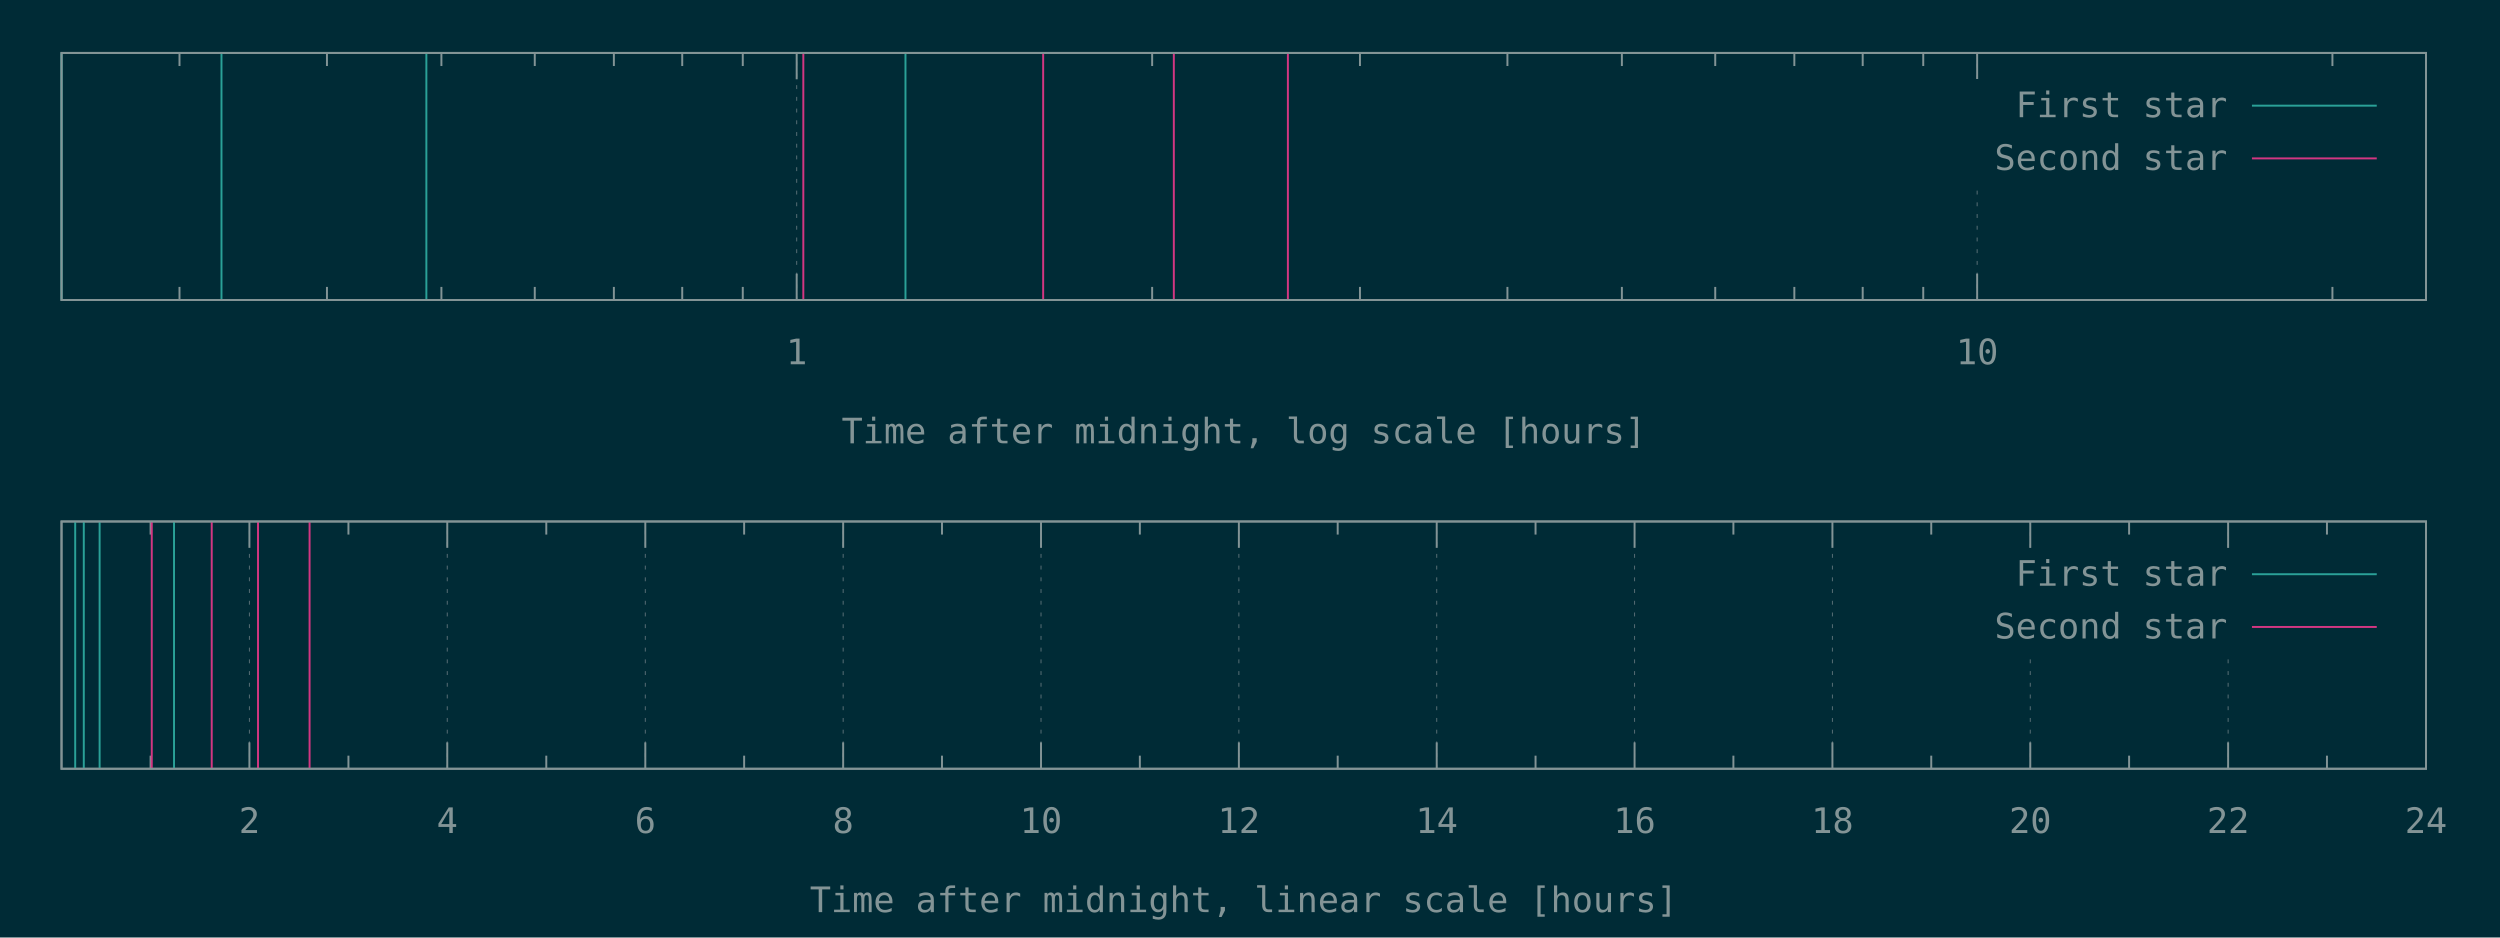
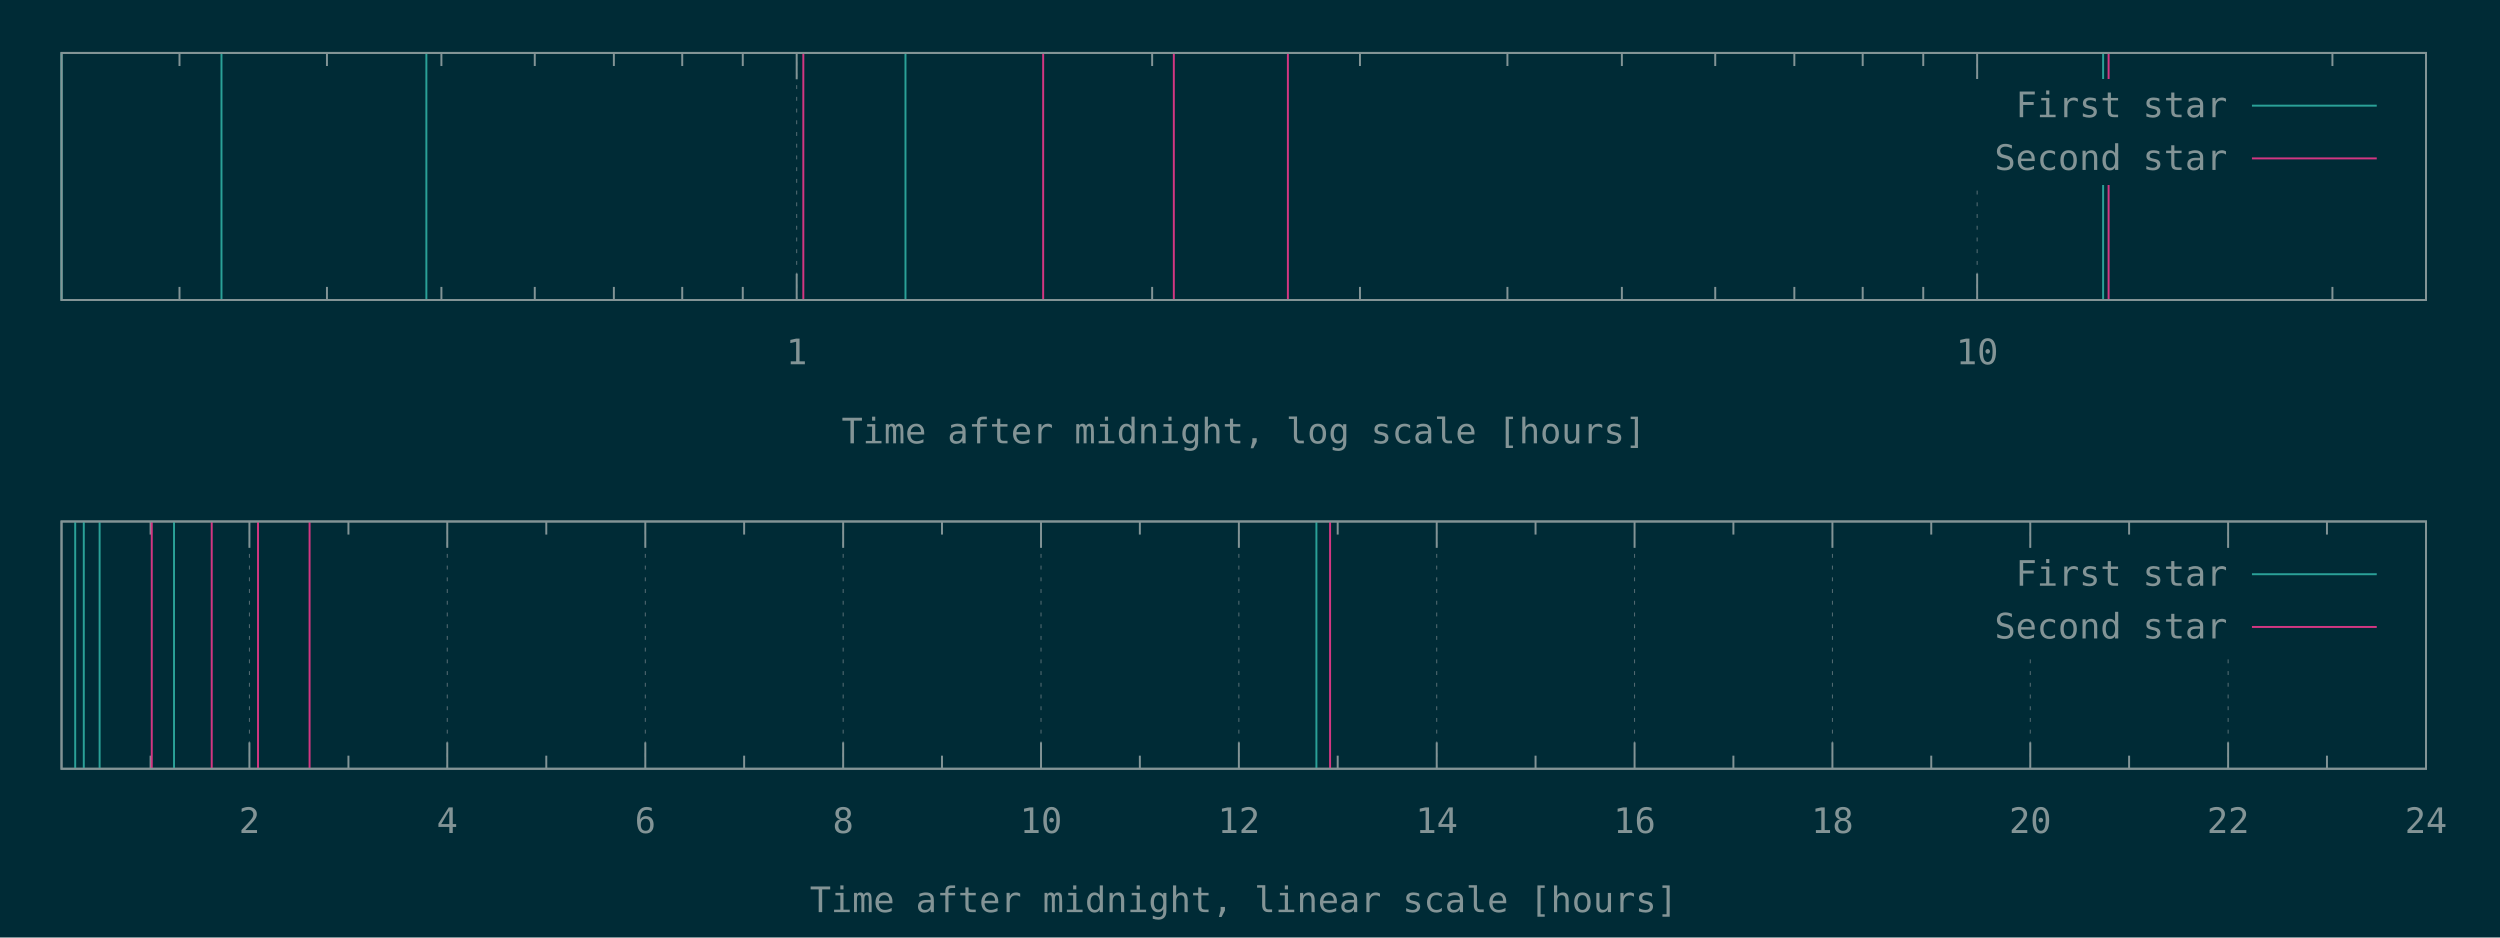
<svg xmlns="http://www.w3.org/2000/svg" xmlns:xlink="http://www.w3.org/1999/xlink" width="1280" height="480" viewBox="0 0 1280 480">
  <g id="gnuplot_canvas">
    <rect x="0" y="0" width="1280" height="480" fill="#002b36" />
    <defs>
      <circle id="gpDot" r="0.5" stroke-width="0.5" stroke="currentColor" />
      <path id="gpPt0" stroke-width="0.148" stroke="currentColor" d="M-1,0 h2 M0,-1 v2" />
      <path id="gpPt1" stroke-width="0.148" stroke="currentColor" d="M-1,-1 L1,1 M1,-1 L-1,1" />
      <path id="gpPt2" stroke-width="0.148" stroke="currentColor" d="M-1,0 L1,0 M0,-1 L0,1 M-1,-1 L1,1 M-1,1 L1,-1" />
      <rect id="gpPt3" stroke-width="0.148" stroke="currentColor" x="-1" y="-1" width="2" height="2" />
      <rect id="gpPt4" stroke-width="0.148" stroke="currentColor" fill="currentColor" x="-1" y="-1" width="2" height="2" />
      <circle id="gpPt5" stroke-width="0.148" stroke="currentColor" cx="0" cy="0" r="1" />
      <use xlink:href="#gpPt5" id="gpPt6" fill="currentColor" stroke="none" />
      <path id="gpPt7" stroke-width="0.148" stroke="currentColor" d="M0,-1.33 L-1.33,0.67 L1.33,0.67 z" />
      <use xlink:href="#gpPt7" id="gpPt8" fill="currentColor" stroke="none" />
      <use xlink:href="#gpPt7" id="gpPt9" stroke="currentColor" transform="rotate(180)" />
      <use xlink:href="#gpPt9" id="gpPt10" fill="currentColor" stroke="none" />
      <use xlink:href="#gpPt3" id="gpPt11" stroke="currentColor" transform="rotate(45)" />
      <use xlink:href="#gpPt11" id="gpPt12" fill="currentColor" stroke="none" />
      <path id="gpPt13" stroke-width="0.148" stroke="currentColor" d="M0,1.330 L1.265,0.411 L0.782,-1.067 L-0.782,-1.076 L-1.265,0.411 z" />
      <use xlink:href="#gpPt13" id="gpPt14" fill="currentColor" stroke="none" />
      <filter id="textbox" filterUnits="objectBoundingBox" x="0" y="0" height="1" width="1">
        <feFlood flood-color="#002B36" flood-opacity="1" result="bgnd" />
        <feComposite in="SourceGraphic" in2="bgnd" operator="atop" />
      </filter>
      <filter id="greybox" filterUnits="objectBoundingBox" x="0" y="0" height="1" width="1">
        <feFlood flood-color="lightgrey" flood-opacity="1" result="grey" />
        <feComposite in="SourceGraphic" in2="grey" operator="atop" />
      </filter>
    </defs>
    <g fill="none" color="#002B36" stroke="currentColor" stroke-width="1.00" stroke-linecap="butt" stroke-linejoin="miter">
</g>
    <g fill="none" color="black" stroke="currentColor" stroke-width="1.00" stroke-linecap="butt" stroke-linejoin="miter">
      <path stroke="rgb(131, 148, 150)" d="M91.9,153.6 L91.9,146.9 M91.9,27.1 L91.9,33.8 M167.4,153.6 L167.4,146.9 M167.4,27.1 L167.4,33.8   M226.0,153.6 L226.0,146.9 M226.0,27.1 L226.0,33.8 M273.8,153.6 L273.8,146.9 M273.8,27.1 L273.8,33.8   M314.3,153.6 L314.3,146.9 M314.3,27.1 L314.3,33.8 M349.3,153.6 L349.3,146.9 M349.3,27.1 L349.3,33.8   M380.3,153.6 L380.3,146.9 M380.3,27.1 L380.3,33.8  " />
    </g>
    <g fill="none" color="black" stroke="rgb(131, 148, 150)" stroke-width="0.50" stroke-linecap="butt" stroke-linejoin="miter">
</g>
    <g fill="none" color="gray" stroke="currentColor" stroke-width="0.50" stroke-linecap="butt" stroke-linejoin="miter">
      <path stroke="rgb( 88, 110, 117)" stroke-dasharray="2,4" class="gridline" d="M407.9,153.6 L407.9,27.1  " />
    </g>
    <g fill="none" color="gray" stroke="rgb( 88, 110, 117)" stroke-width="1.00" stroke-linecap="butt" stroke-linejoin="miter">
</g>
    <g fill="none" color="black" stroke="currentColor" stroke-width="1.00" stroke-linecap="butt" stroke-linejoin="miter">
      <path stroke="rgb(131, 148, 150)" d="M407.9,153.6 L407.9,140.1 M407.9,27.1 L407.9,40.6  " />
      <g transform="translate(407.9,186.5)" stroke="none" fill="rgb(131,148,150)" font-family="Inconsolata" font-size="18.00" text-anchor="middle">
        <text>
          <tspan font-family="Inconsolata"> 1</tspan>
        </text>
      </g>
    </g>
    <g fill="none" color="black" stroke="currentColor" stroke-width="1.00" stroke-linecap="butt" stroke-linejoin="miter">
      <path stroke="rgb(131, 148, 150)" d="M589.9,153.6 L589.9,146.9 M589.9,27.1 L589.9,33.8 M696.3,153.6 L696.3,146.9 M696.3,27.1 L696.3,33.8   M771.8,153.6 L771.8,146.9 M771.8,27.1 L771.8,33.8 M830.4,153.6 L830.4,146.9 M830.4,27.1 L830.4,33.8   M878.2,153.6 L878.2,146.9 M878.2,27.1 L878.2,33.8 M918.7,153.6 L918.7,146.9 M918.7,27.1 L918.7,33.8   M953.7,153.6 L953.7,146.9 M953.7,27.1 L953.7,33.8 M984.7,153.6 L984.7,146.9 M984.7,27.1 L984.7,33.8    " />
    </g>
    <g fill="none" color="black" stroke="rgb(131, 148, 150)" stroke-width="0.50" stroke-linecap="butt" stroke-linejoin="miter">
</g>
    <g fill="none" color="gray" stroke="currentColor" stroke-width="0.50" stroke-linecap="butt" stroke-linejoin="miter">
      <path stroke="rgb( 88, 110, 117)" stroke-dasharray="2,4" class="gridline" d="M1012.3,153.6 L1012.3,94.6 M1012.3,40.6 L1012.3,27.1  " />
    </g>
    <g fill="none" color="gray" stroke="rgb( 88, 110, 117)" stroke-width="1.00" stroke-linecap="butt" stroke-linejoin="miter">
</g>
    <g fill="none" color="black" stroke="currentColor" stroke-width="1.00" stroke-linecap="butt" stroke-linejoin="miter">
      <path stroke="rgb(131, 148, 150)" d="M1012.3,153.6 L1012.3,140.1 M1012.3,27.1 L1012.3,40.6  " />
      <g transform="translate(1012.3,186.5)" stroke="none" fill="rgb(131,148,150)" font-family="Inconsolata" font-size="18.00" text-anchor="middle">
        <text>
          <tspan font-family="Inconsolata"> 10</tspan>
        </text>
      </g>
    </g>
    <g fill="none" color="black" stroke="currentColor" stroke-width="1.00" stroke-linecap="butt" stroke-linejoin="miter">
      <path stroke="rgb(131, 148, 150)" d="M1194.2,153.6 L1194.2,146.9 M1194.2,27.1 L1194.2,33.8  " />
    </g>
    <g fill="none" color="black" stroke="currentColor" stroke-width="1.00" stroke-linecap="butt" stroke-linejoin="miter">
      <path stroke="rgb(131, 148, 150)" d="M31.5,27.1 L31.5,153.6 L1242.1,153.6 L1242.1,27.1 L31.5,27.1 Z  " />
    </g>
    <g fill="none" color="black" stroke="currentColor" stroke-width="1.00" stroke-linecap="butt" stroke-linejoin="miter">
      <g transform="translate(636.8,227.0)" stroke="none" fill="rgb(131,148,150)" font-family="Inconsolata" font-size="18.00" text-anchor="middle">
        <text>
          <tspan font-family="Inconsolata">Time after midnight, log scale [hours]</tspan>
        </text>
      </g>
    </g>
    <g fill="none" color="black" stroke="currentColor" stroke-width="1.00" stroke-linecap="butt" stroke-linejoin="miter">
</g>
    <g id="gnuplot_plot_1a">
      <g fill="none" color="black" stroke="currentColor" stroke-width="1.00" stroke-linecap="butt" stroke-linejoin="miter">
-         <path stroke="rgb( 42, 161, 152)" d="M31.5,153.6 L31.5,27.1 M113.4,153.6 L113.4,27.1 M218.3,153.6 L218.3,27.1 M463.6,153.6 L463.6,27.1    " />
+         <path stroke="rgb( 42, 161, 152)" d="M31.5,153.6 L31.5,27.1 M113.4,153.6 L113.4,27.1 M218.3,153.6 L218.3,27.1 M463.6,153.6 L463.6,27.1   M1076.8,153.6 L1076.8,27.1  " />
      </g>
    </g>
    <g id="gnuplot_plot_2a">
      <g fill="none" color="black" stroke="currentColor" stroke-width="1.00" stroke-linecap="butt" stroke-linejoin="miter">
-         <path stroke="rgb(211,  54, 130)" d="M411.3,153.6 L411.3,27.1 M534.1,153.6 L534.1,27.1 M601.0,153.6 L601.0,27.1 M659.4,153.6 L659.4,27.1    " />
+         <path stroke="rgb(211,  54, 130)" d="M411.3,153.6 L411.3,27.1 M534.1,153.6 L534.1,27.1 M601.0,153.6 L601.0,27.1 M659.4,153.6 L659.4,27.1   M1079.6,153.6 L1079.6,27.1  " />
      </g>
    </g>
    <g stroke="none" shape-rendering="crispEdges">
      <polygon fill="#002B36" points="1001.8,94.6 1229.5,94.6 1229.5,40.6 1001.8,40.6 " />
    </g>
    <g id="gnuplot_plot_1a">
      <g fill="none" color="black" stroke="currentColor" stroke-width="1.00" stroke-linecap="butt" stroke-linejoin="miter">
        <g transform="translate(1140.4,60.0)" stroke="none" fill="rgb(131,148,150)" font-family="Inconsolata" font-size="18.00" text-anchor="end">
          <text>
            <tspan font-family="Inconsolata">First star</tspan>
          </text>
        </g>
      </g>
      <g fill="none" color="black" stroke="currentColor" stroke-width="1.00" stroke-linecap="butt" stroke-linejoin="miter">
        <path stroke="rgb( 42, 161, 152)" d="M1153.0,54.1 L1216.9,54.1  " />
      </g>
    </g>
    <g id="gnuplot_plot_2a">
      <g fill="none" color="black" stroke="currentColor" stroke-width="1.00" stroke-linecap="butt" stroke-linejoin="miter">
        <g transform="translate(1140.4,87.0)" stroke="none" fill="rgb(131,148,150)" font-family="Inconsolata" font-size="18.00" text-anchor="end">
          <text>
            <tspan font-family="Inconsolata">Second star</tspan>
          </text>
        </g>
      </g>
      <g fill="none" color="black" stroke="currentColor" stroke-width="1.00" stroke-linecap="butt" stroke-linejoin="miter">
        <path stroke="rgb(211,  54, 130)" d="M1153.0,81.1 L1216.9,81.1  " />
      </g>
    </g>
    <g fill="none" color="#002B36" stroke="rgb(211,  54, 130)" stroke-width="2.00" stroke-linecap="butt" stroke-linejoin="miter">
</g>
    <g fill="none" color="black" stroke="currentColor" stroke-width="2.00" stroke-linecap="butt" stroke-linejoin="miter">
</g>
    <g fill="none" color="black" stroke="black" stroke-width="1.00" stroke-linecap="butt" stroke-linejoin="miter">
</g>
    <g fill="none" color="black" stroke="currentColor" stroke-width="1.00" stroke-linecap="butt" stroke-linejoin="miter">
      <path stroke="rgb(131, 148, 150)" d="M31.5,27.1 L31.5,153.6 L1242.1,153.6 L1242.1,27.1 L31.5,27.1 Z  " />
    </g>
    <g fill="none" color="black" stroke="currentColor" stroke-width="1.00" stroke-linecap="butt" stroke-linejoin="miter">
</g>
    <g fill="none" color="black" stroke="currentColor" stroke-width="1.00" stroke-linecap="butt" stroke-linejoin="miter">
      <path stroke="rgb(131, 148, 150)" d="M77.1,393.6 L77.1,386.9 M77.1,267.0 L77.1,273.7  " />
    </g>
    <g fill="none" color="black" stroke="rgb(131, 148, 150)" stroke-width="0.50" stroke-linecap="butt" stroke-linejoin="miter">
</g>
    <g fill="none" color="gray" stroke="currentColor" stroke-width="0.50" stroke-linecap="butt" stroke-linejoin="miter">
      <path stroke="rgb( 88, 110, 117)" stroke-dasharray="2,4" class="gridline" d="M127.7,393.6 L127.7,267.0  " />
    </g>
    <g fill="none" color="gray" stroke="rgb( 88, 110, 117)" stroke-width="1.00" stroke-linecap="butt" stroke-linejoin="miter">
</g>
    <g fill="none" color="black" stroke="currentColor" stroke-width="1.00" stroke-linecap="butt" stroke-linejoin="miter">
      <path stroke="rgb(131, 148, 150)" d="M127.7,393.6 L127.7,380.1 M127.7,267.0 L127.7,280.5  " />
      <g transform="translate(127.7,426.5)" stroke="none" fill="rgb(131,148,150)" font-family="Inconsolata" font-size="18.00" text-anchor="middle">
        <text>
          <tspan font-family="Inconsolata"> 2</tspan>
        </text>
      </g>
    </g>
    <g fill="none" color="black" stroke="currentColor" stroke-width="1.00" stroke-linecap="butt" stroke-linejoin="miter">
      <path stroke="rgb(131, 148, 150)" d="M178.4,393.6 L178.4,386.9 M178.4,267.0 L178.4,273.7  " />
    </g>
    <g fill="none" color="black" stroke="rgb(131, 148, 150)" stroke-width="0.50" stroke-linecap="butt" stroke-linejoin="miter">
</g>
    <g fill="none" color="gray" stroke="currentColor" stroke-width="0.50" stroke-linecap="butt" stroke-linejoin="miter">
      <path stroke="rgb( 88, 110, 117)" stroke-dasharray="2,4" class="gridline" d="M229.0,393.6 L229.0,267.0  " />
    </g>
    <g fill="none" color="gray" stroke="rgb( 88, 110, 117)" stroke-width="1.00" stroke-linecap="butt" stroke-linejoin="miter">
</g>
    <g fill="none" color="black" stroke="currentColor" stroke-width="1.00" stroke-linecap="butt" stroke-linejoin="miter">
      <path stroke="rgb(131, 148, 150)" d="M229.0,393.6 L229.0,380.1 M229.0,267.0 L229.0,280.5  " />
      <g transform="translate(229.0,426.5)" stroke="none" fill="rgb(131,148,150)" font-family="Inconsolata" font-size="18.00" text-anchor="middle">
        <text>
          <tspan font-family="Inconsolata"> 4</tspan>
        </text>
      </g>
    </g>
    <g fill="none" color="black" stroke="currentColor" stroke-width="1.00" stroke-linecap="butt" stroke-linejoin="miter">
      <path stroke="rgb(131, 148, 150)" d="M279.7,393.6 L279.7,386.9 M279.7,267.0 L279.7,273.7  " />
    </g>
    <g fill="none" color="black" stroke="rgb(131, 148, 150)" stroke-width="0.50" stroke-linecap="butt" stroke-linejoin="miter">
</g>
    <g fill="none" color="gray" stroke="currentColor" stroke-width="0.50" stroke-linecap="butt" stroke-linejoin="miter">
      <path stroke="rgb( 88, 110, 117)" stroke-dasharray="2,4" class="gridline" d="M330.4,393.6 L330.4,267.0  " />
    </g>
    <g fill="none" color="gray" stroke="rgb( 88, 110, 117)" stroke-width="1.00" stroke-linecap="butt" stroke-linejoin="miter">
</g>
    <g fill="none" color="black" stroke="currentColor" stroke-width="1.00" stroke-linecap="butt" stroke-linejoin="miter">
      <path stroke="rgb(131, 148, 150)" d="M330.4,393.6 L330.4,380.1 M330.4,267.0 L330.4,280.5  " />
      <g transform="translate(330.4,426.5)" stroke="none" fill="rgb(131,148,150)" font-family="Inconsolata" font-size="18.00" text-anchor="middle">
        <text>
          <tspan font-family="Inconsolata"> 6</tspan>
        </text>
      </g>
    </g>
    <g fill="none" color="black" stroke="currentColor" stroke-width="1.00" stroke-linecap="butt" stroke-linejoin="miter">
      <path stroke="rgb(131, 148, 150)" d="M381.0,393.6 L381.0,386.9 M381.0,267.0 L381.0,273.7  " />
    </g>
    <g fill="none" color="black" stroke="rgb(131, 148, 150)" stroke-width="0.50" stroke-linecap="butt" stroke-linejoin="miter">
</g>
    <g fill="none" color="gray" stroke="currentColor" stroke-width="0.50" stroke-linecap="butt" stroke-linejoin="miter">
      <path stroke="rgb( 88, 110, 117)" stroke-dasharray="2,4" class="gridline" d="M431.7,393.6 L431.7,267.0  " />
    </g>
    <g fill="none" color="gray" stroke="rgb( 88, 110, 117)" stroke-width="1.00" stroke-linecap="butt" stroke-linejoin="miter">
</g>
    <g fill="none" color="black" stroke="currentColor" stroke-width="1.00" stroke-linecap="butt" stroke-linejoin="miter">
      <path stroke="rgb(131, 148, 150)" d="M431.7,393.6 L431.7,380.1 M431.7,267.0 L431.7,280.5  " />
      <g transform="translate(431.7,426.5)" stroke="none" fill="rgb(131,148,150)" font-family="Inconsolata" font-size="18.00" text-anchor="middle">
        <text>
          <tspan font-family="Inconsolata"> 8</tspan>
        </text>
      </g>
    </g>
    <g fill="none" color="black" stroke="currentColor" stroke-width="1.00" stroke-linecap="butt" stroke-linejoin="miter">
      <path stroke="rgb(131, 148, 150)" d="M482.3,393.6 L482.3,386.9 M482.3,267.0 L482.3,273.7  " />
    </g>
    <g fill="none" color="black" stroke="rgb(131, 148, 150)" stroke-width="0.50" stroke-linecap="butt" stroke-linejoin="miter">
</g>
    <g fill="none" color="gray" stroke="currentColor" stroke-width="0.50" stroke-linecap="butt" stroke-linejoin="miter">
      <path stroke="rgb( 88, 110, 117)" stroke-dasharray="2,4" class="gridline" d="M533.0,393.6 L533.0,267.0  " />
    </g>
    <g fill="none" color="gray" stroke="rgb( 88, 110, 117)" stroke-width="1.00" stroke-linecap="butt" stroke-linejoin="miter">
</g>
    <g fill="none" color="black" stroke="currentColor" stroke-width="1.00" stroke-linecap="butt" stroke-linejoin="miter">
      <path stroke="rgb(131, 148, 150)" d="M533.0,393.6 L533.0,380.1 M533.0,267.0 L533.0,280.5  " />
      <g transform="translate(533.0,426.5)" stroke="none" fill="rgb(131,148,150)" font-family="Inconsolata" font-size="18.00" text-anchor="middle">
        <text>
          <tspan font-family="Inconsolata"> 10</tspan>
        </text>
      </g>
    </g>
    <g fill="none" color="black" stroke="currentColor" stroke-width="1.00" stroke-linecap="butt" stroke-linejoin="miter">
      <path stroke="rgb(131, 148, 150)" d="M583.6,393.6 L583.6,386.9 M583.6,267.0 L583.6,273.7  " />
    </g>
    <g fill="none" color="black" stroke="rgb(131, 148, 150)" stroke-width="0.50" stroke-linecap="butt" stroke-linejoin="miter">
</g>
    <g fill="none" color="gray" stroke="currentColor" stroke-width="0.50" stroke-linecap="butt" stroke-linejoin="miter">
      <path stroke="rgb( 88, 110, 117)" stroke-dasharray="2,4" class="gridline" d="M634.3,393.6 L634.3,267.0  " />
    </g>
    <g fill="none" color="gray" stroke="rgb( 88, 110, 117)" stroke-width="1.00" stroke-linecap="butt" stroke-linejoin="miter">
</g>
    <g fill="none" color="black" stroke="currentColor" stroke-width="1.00" stroke-linecap="butt" stroke-linejoin="miter">
      <path stroke="rgb(131, 148, 150)" d="M634.3,393.6 L634.3,380.1 M634.3,267.0 L634.3,280.5  " />
      <g transform="translate(634.3,426.5)" stroke="none" fill="rgb(131,148,150)" font-family="Inconsolata" font-size="18.00" text-anchor="middle">
        <text>
          <tspan font-family="Inconsolata"> 12</tspan>
        </text>
      </g>
    </g>
    <g fill="none" color="black" stroke="currentColor" stroke-width="1.00" stroke-linecap="butt" stroke-linejoin="miter">
      <path stroke="rgb(131, 148, 150)" d="M684.9,393.6 L684.9,386.9 M684.9,267.0 L684.9,273.7  " />
    </g>
    <g fill="none" color="black" stroke="rgb(131, 148, 150)" stroke-width="0.50" stroke-linecap="butt" stroke-linejoin="miter">
</g>
    <g fill="none" color="gray" stroke="currentColor" stroke-width="0.50" stroke-linecap="butt" stroke-linejoin="miter">
      <path stroke="rgb( 88, 110, 117)" stroke-dasharray="2,4" class="gridline" d="M735.6,393.6 L735.6,267.0  " />
    </g>
    <g fill="none" color="gray" stroke="rgb( 88, 110, 117)" stroke-width="1.00" stroke-linecap="butt" stroke-linejoin="miter">
</g>
    <g fill="none" color="black" stroke="currentColor" stroke-width="1.00" stroke-linecap="butt" stroke-linejoin="miter">
      <path stroke="rgb(131, 148, 150)" d="M735.6,393.6 L735.6,380.1 M735.6,267.0 L735.6,280.5  " />
      <g transform="translate(735.6,426.5)" stroke="none" fill="rgb(131,148,150)" font-family="Inconsolata" font-size="18.00" text-anchor="middle">
        <text>
          <tspan font-family="Inconsolata"> 14</tspan>
        </text>
      </g>
    </g>
    <g fill="none" color="black" stroke="currentColor" stroke-width="1.00" stroke-linecap="butt" stroke-linejoin="miter">
      <path stroke="rgb(131, 148, 150)" d="M786.2,393.6 L786.2,386.9 M786.2,267.0 L786.2,273.7  " />
    </g>
    <g fill="none" color="black" stroke="rgb(131, 148, 150)" stroke-width="0.50" stroke-linecap="butt" stroke-linejoin="miter">
</g>
    <g fill="none" color="gray" stroke="currentColor" stroke-width="0.50" stroke-linecap="butt" stroke-linejoin="miter">
      <path stroke="rgb( 88, 110, 117)" stroke-dasharray="2,4" class="gridline" d="M836.9,393.6 L836.9,267.0  " />
    </g>
    <g fill="none" color="gray" stroke="rgb( 88, 110, 117)" stroke-width="1.00" stroke-linecap="butt" stroke-linejoin="miter">
</g>
    <g fill="none" color="black" stroke="currentColor" stroke-width="1.00" stroke-linecap="butt" stroke-linejoin="miter">
      <path stroke="rgb(131, 148, 150)" d="M836.9,393.6 L836.9,380.1 M836.9,267.0 L836.9,280.5  " />
      <g transform="translate(836.9,426.5)" stroke="none" fill="rgb(131,148,150)" font-family="Inconsolata" font-size="18.00" text-anchor="middle">
        <text>
          <tspan font-family="Inconsolata"> 16</tspan>
        </text>
      </g>
    </g>
    <g fill="none" color="black" stroke="currentColor" stroke-width="1.00" stroke-linecap="butt" stroke-linejoin="miter">
      <path stroke="rgb(131, 148, 150)" d="M887.5,393.6 L887.5,386.9 M887.5,267.0 L887.5,273.7  " />
    </g>
    <g fill="none" color="black" stroke="rgb(131, 148, 150)" stroke-width="0.50" stroke-linecap="butt" stroke-linejoin="miter">
</g>
    <g fill="none" color="gray" stroke="currentColor" stroke-width="0.50" stroke-linecap="butt" stroke-linejoin="miter">
      <path stroke="rgb( 88, 110, 117)" stroke-dasharray="2,4" class="gridline" d="M938.2,393.6 L938.2,267.0  " />
    </g>
    <g fill="none" color="gray" stroke="rgb( 88, 110, 117)" stroke-width="1.00" stroke-linecap="butt" stroke-linejoin="miter">
</g>
    <g fill="none" color="black" stroke="currentColor" stroke-width="1.00" stroke-linecap="butt" stroke-linejoin="miter">
      <path stroke="rgb(131, 148, 150)" d="M938.2,393.6 L938.2,380.1 M938.2,267.0 L938.2,280.5  " />
      <g transform="translate(938.2,426.5)" stroke="none" fill="rgb(131,148,150)" font-family="Inconsolata" font-size="18.00" text-anchor="middle">
        <text>
          <tspan font-family="Inconsolata"> 18</tspan>
        </text>
      </g>
    </g>
    <g fill="none" color="black" stroke="currentColor" stroke-width="1.00" stroke-linecap="butt" stroke-linejoin="miter">
      <path stroke="rgb(131, 148, 150)" d="M988.8,393.6 L988.8,386.9 M988.8,267.0 L988.8,273.7  " />
    </g>
    <g fill="none" color="black" stroke="rgb(131, 148, 150)" stroke-width="0.50" stroke-linecap="butt" stroke-linejoin="miter">
</g>
    <g fill="none" color="gray" stroke="currentColor" stroke-width="0.50" stroke-linecap="butt" stroke-linejoin="miter">
      <path stroke="rgb( 88, 110, 117)" stroke-dasharray="2,4" class="gridline" d="M1039.5,393.6 L1039.5,334.5 M1039.5,280.5 L1039.5,267.0  " />
    </g>
    <g fill="none" color="gray" stroke="rgb( 88, 110, 117)" stroke-width="1.00" stroke-linecap="butt" stroke-linejoin="miter">
</g>
    <g fill="none" color="black" stroke="currentColor" stroke-width="1.00" stroke-linecap="butt" stroke-linejoin="miter">
      <path stroke="rgb(131, 148, 150)" d="M1039.5,393.6 L1039.5,380.1 M1039.5,267.0 L1039.5,280.5  " />
      <g transform="translate(1039.5,426.5)" stroke="none" fill="rgb(131,148,150)" font-family="Inconsolata" font-size="18.00" text-anchor="middle">
        <text>
          <tspan font-family="Inconsolata"> 20</tspan>
        </text>
      </g>
    </g>
    <g fill="none" color="black" stroke="currentColor" stroke-width="1.00" stroke-linecap="butt" stroke-linejoin="miter">
      <path stroke="rgb(131, 148, 150)" d="M1090.1,393.6 L1090.1,386.9 M1090.1,267.0 L1090.1,273.7  " />
    </g>
    <g fill="none" color="black" stroke="rgb(131, 148, 150)" stroke-width="0.50" stroke-linecap="butt" stroke-linejoin="miter">
</g>
    <g fill="none" color="gray" stroke="currentColor" stroke-width="0.50" stroke-linecap="butt" stroke-linejoin="miter">
      <path stroke="rgb( 88, 110, 117)" stroke-dasharray="2,4" class="gridline" d="M1140.8,393.6 L1140.8,334.5 M1140.8,280.5 L1140.8,267.0  " />
    </g>
    <g fill="none" color="gray" stroke="rgb( 88, 110, 117)" stroke-width="1.00" stroke-linecap="butt" stroke-linejoin="miter">
</g>
    <g fill="none" color="black" stroke="currentColor" stroke-width="1.00" stroke-linecap="butt" stroke-linejoin="miter">
      <path stroke="rgb(131, 148, 150)" d="M1140.8,393.6 L1140.8,380.1 M1140.8,267.0 L1140.8,280.5  " />
      <g transform="translate(1140.8,426.5)" stroke="none" fill="rgb(131,148,150)" font-family="Inconsolata" font-size="18.00" text-anchor="middle">
        <text>
          <tspan font-family="Inconsolata"> 22</tspan>
        </text>
      </g>
    </g>
    <g fill="none" color="black" stroke="currentColor" stroke-width="1.00" stroke-linecap="butt" stroke-linejoin="miter">
      <path stroke="rgb(131, 148, 150)" d="M1191.4,393.6 L1191.4,386.9 M1191.4,267.0 L1191.4,273.7  " />
    </g>
    <g fill="none" color="black" stroke="rgb(131, 148, 150)" stroke-width="0.50" stroke-linecap="butt" stroke-linejoin="miter">
</g>
    <g fill="none" color="gray" stroke="currentColor" stroke-width="0.50" stroke-linecap="butt" stroke-linejoin="miter">
      <path stroke="rgb( 88, 110, 117)" stroke-dasharray="2,4" class="gridline" d="M1242.1,393.6 L1242.1,267.0  " />
    </g>
    <g fill="none" color="gray" stroke="rgb( 88, 110, 117)" stroke-width="1.00" stroke-linecap="butt" stroke-linejoin="miter">
</g>
    <g fill="none" color="black" stroke="currentColor" stroke-width="1.00" stroke-linecap="butt" stroke-linejoin="miter">
      <path stroke="rgb(131, 148, 150)" d="M1242.1,393.6 L1242.1,380.1 M1242.1,267.0 L1242.1,280.5  " />
      <g transform="translate(1242.1,426.5)" stroke="none" fill="rgb(131,148,150)" font-family="Inconsolata" font-size="18.00" text-anchor="middle">
        <text>
          <tspan font-family="Inconsolata"> 24</tspan>
        </text>
      </g>
    </g>
    <g fill="none" color="black" stroke="currentColor" stroke-width="1.00" stroke-linecap="butt" stroke-linejoin="miter">
</g>
    <g fill="none" color="black" stroke="currentColor" stroke-width="1.00" stroke-linecap="butt" stroke-linejoin="miter">
      <path stroke="rgb(131, 148, 150)" d="M31.5,267.0 L31.5,393.6 L1242.1,393.6 L1242.1,267.0 L31.5,267.0 Z  " />
    </g>
    <g fill="none" color="black" stroke="currentColor" stroke-width="1.00" stroke-linecap="butt" stroke-linejoin="miter">
      <g transform="translate(636.8,467.0)" stroke="none" fill="rgb(131,148,150)" font-family="Inconsolata" font-size="18.00" text-anchor="middle">
        <text>
          <tspan font-family="Inconsolata">Time after midnight, linear scale [hours]</tspan>
        </text>
      </g>
    </g>
    <g fill="none" color="black" stroke="currentColor" stroke-width="1.00" stroke-linecap="butt" stroke-linejoin="miter">
</g>
    <g id="gnuplot_plot_1b">
      <g fill="none" color="black" stroke="currentColor" stroke-width="1.00" stroke-linecap="butt" stroke-linejoin="miter">
-         <path stroke="rgb( 42, 161, 152)" d="M38.5,393.6 L38.5,267.0 M42.9,393.6 L42.9,267.0 M51.0,393.6 L51.0,267.0 M89.1,393.6 L89.1,267.0    " />
+         <path stroke="rgb( 42, 161, 152)" d="M38.5,393.6 L38.5,267.0 M42.9,393.6 L42.9,267.0 M51.0,393.6 L51.0,267.0 M89.1,393.6 L89.1,267.0   M674.0,393.6 L674.0,267.0  " />
      </g>
    </g>
    <g id="gnuplot_plot_2b">
      <g fill="none" color="black" stroke="currentColor" stroke-width="1.00" stroke-linecap="butt" stroke-linejoin="miter">
-         <path stroke="rgb(211,  54, 130)" d="M77.7,393.6 L77.7,267.0 M108.4,393.6 L108.4,267.0 M132.1,393.6 L132.1,267.0 M158.5,393.6 L158.5,267.0    " />
+         <path stroke="rgb(211,  54, 130)" d="M77.7,393.6 L77.7,267.0 M108.4,393.6 L108.4,267.0 M132.1,393.6 L132.1,267.0 M158.5,393.6 L158.5,267.0   M681.0,393.6 L681.0,267.0  " />
      </g>
    </g>
    <g stroke="none" shape-rendering="crispEdges">
      <polygon fill="#002B36" points="1001.8,334.5 1229.5,334.5 1229.5,280.5 1001.8,280.5 " />
    </g>
    <g id="gnuplot_plot_1b">
      <g fill="none" color="black" stroke="currentColor" stroke-width="1.00" stroke-linecap="butt" stroke-linejoin="miter">
        <g transform="translate(1140.4,299.9)" stroke="none" fill="rgb(131,148,150)" font-family="Inconsolata" font-size="18.00" text-anchor="end">
          <text>
            <tspan font-family="Inconsolata">First star</tspan>
          </text>
        </g>
      </g>
      <g fill="none" color="black" stroke="currentColor" stroke-width="1.00" stroke-linecap="butt" stroke-linejoin="miter">
        <path stroke="rgb( 42, 161, 152)" d="M1153.0,294.0 L1216.9,294.0  " />
      </g>
    </g>
    <g id="gnuplot_plot_2b">
      <g fill="none" color="black" stroke="currentColor" stroke-width="1.00" stroke-linecap="butt" stroke-linejoin="miter">
        <g transform="translate(1140.4,326.9)" stroke="none" fill="rgb(131,148,150)" font-family="Inconsolata" font-size="18.00" text-anchor="end">
          <text>
            <tspan font-family="Inconsolata">Second star</tspan>
          </text>
        </g>
      </g>
      <g fill="none" color="black" stroke="currentColor" stroke-width="1.00" stroke-linecap="butt" stroke-linejoin="miter">
        <path stroke="rgb(211,  54, 130)" d="M1153.0,321.0 L1216.9,321.0  " />
      </g>
    </g>
    <g fill="none" color="#002B36" stroke="rgb(211,  54, 130)" stroke-width="2.00" stroke-linecap="butt" stroke-linejoin="miter">
</g>
    <g fill="none" color="black" stroke="currentColor" stroke-width="2.00" stroke-linecap="butt" stroke-linejoin="miter">
</g>
    <g fill="none" color="black" stroke="black" stroke-width="1.00" stroke-linecap="butt" stroke-linejoin="miter">
</g>
    <g fill="none" color="black" stroke="currentColor" stroke-width="1.00" stroke-linecap="butt" stroke-linejoin="miter">
      <path stroke="rgb(131, 148, 150)" d="M31.5,267.0 L31.5,393.6 L1242.1,393.6 L1242.1,267.0 L31.5,267.0 Z  " />
    </g>
    <g fill="none" color="black" stroke="currentColor" stroke-width="1.00" stroke-linecap="butt" stroke-linejoin="miter">
</g>
  </g>
</svg>
